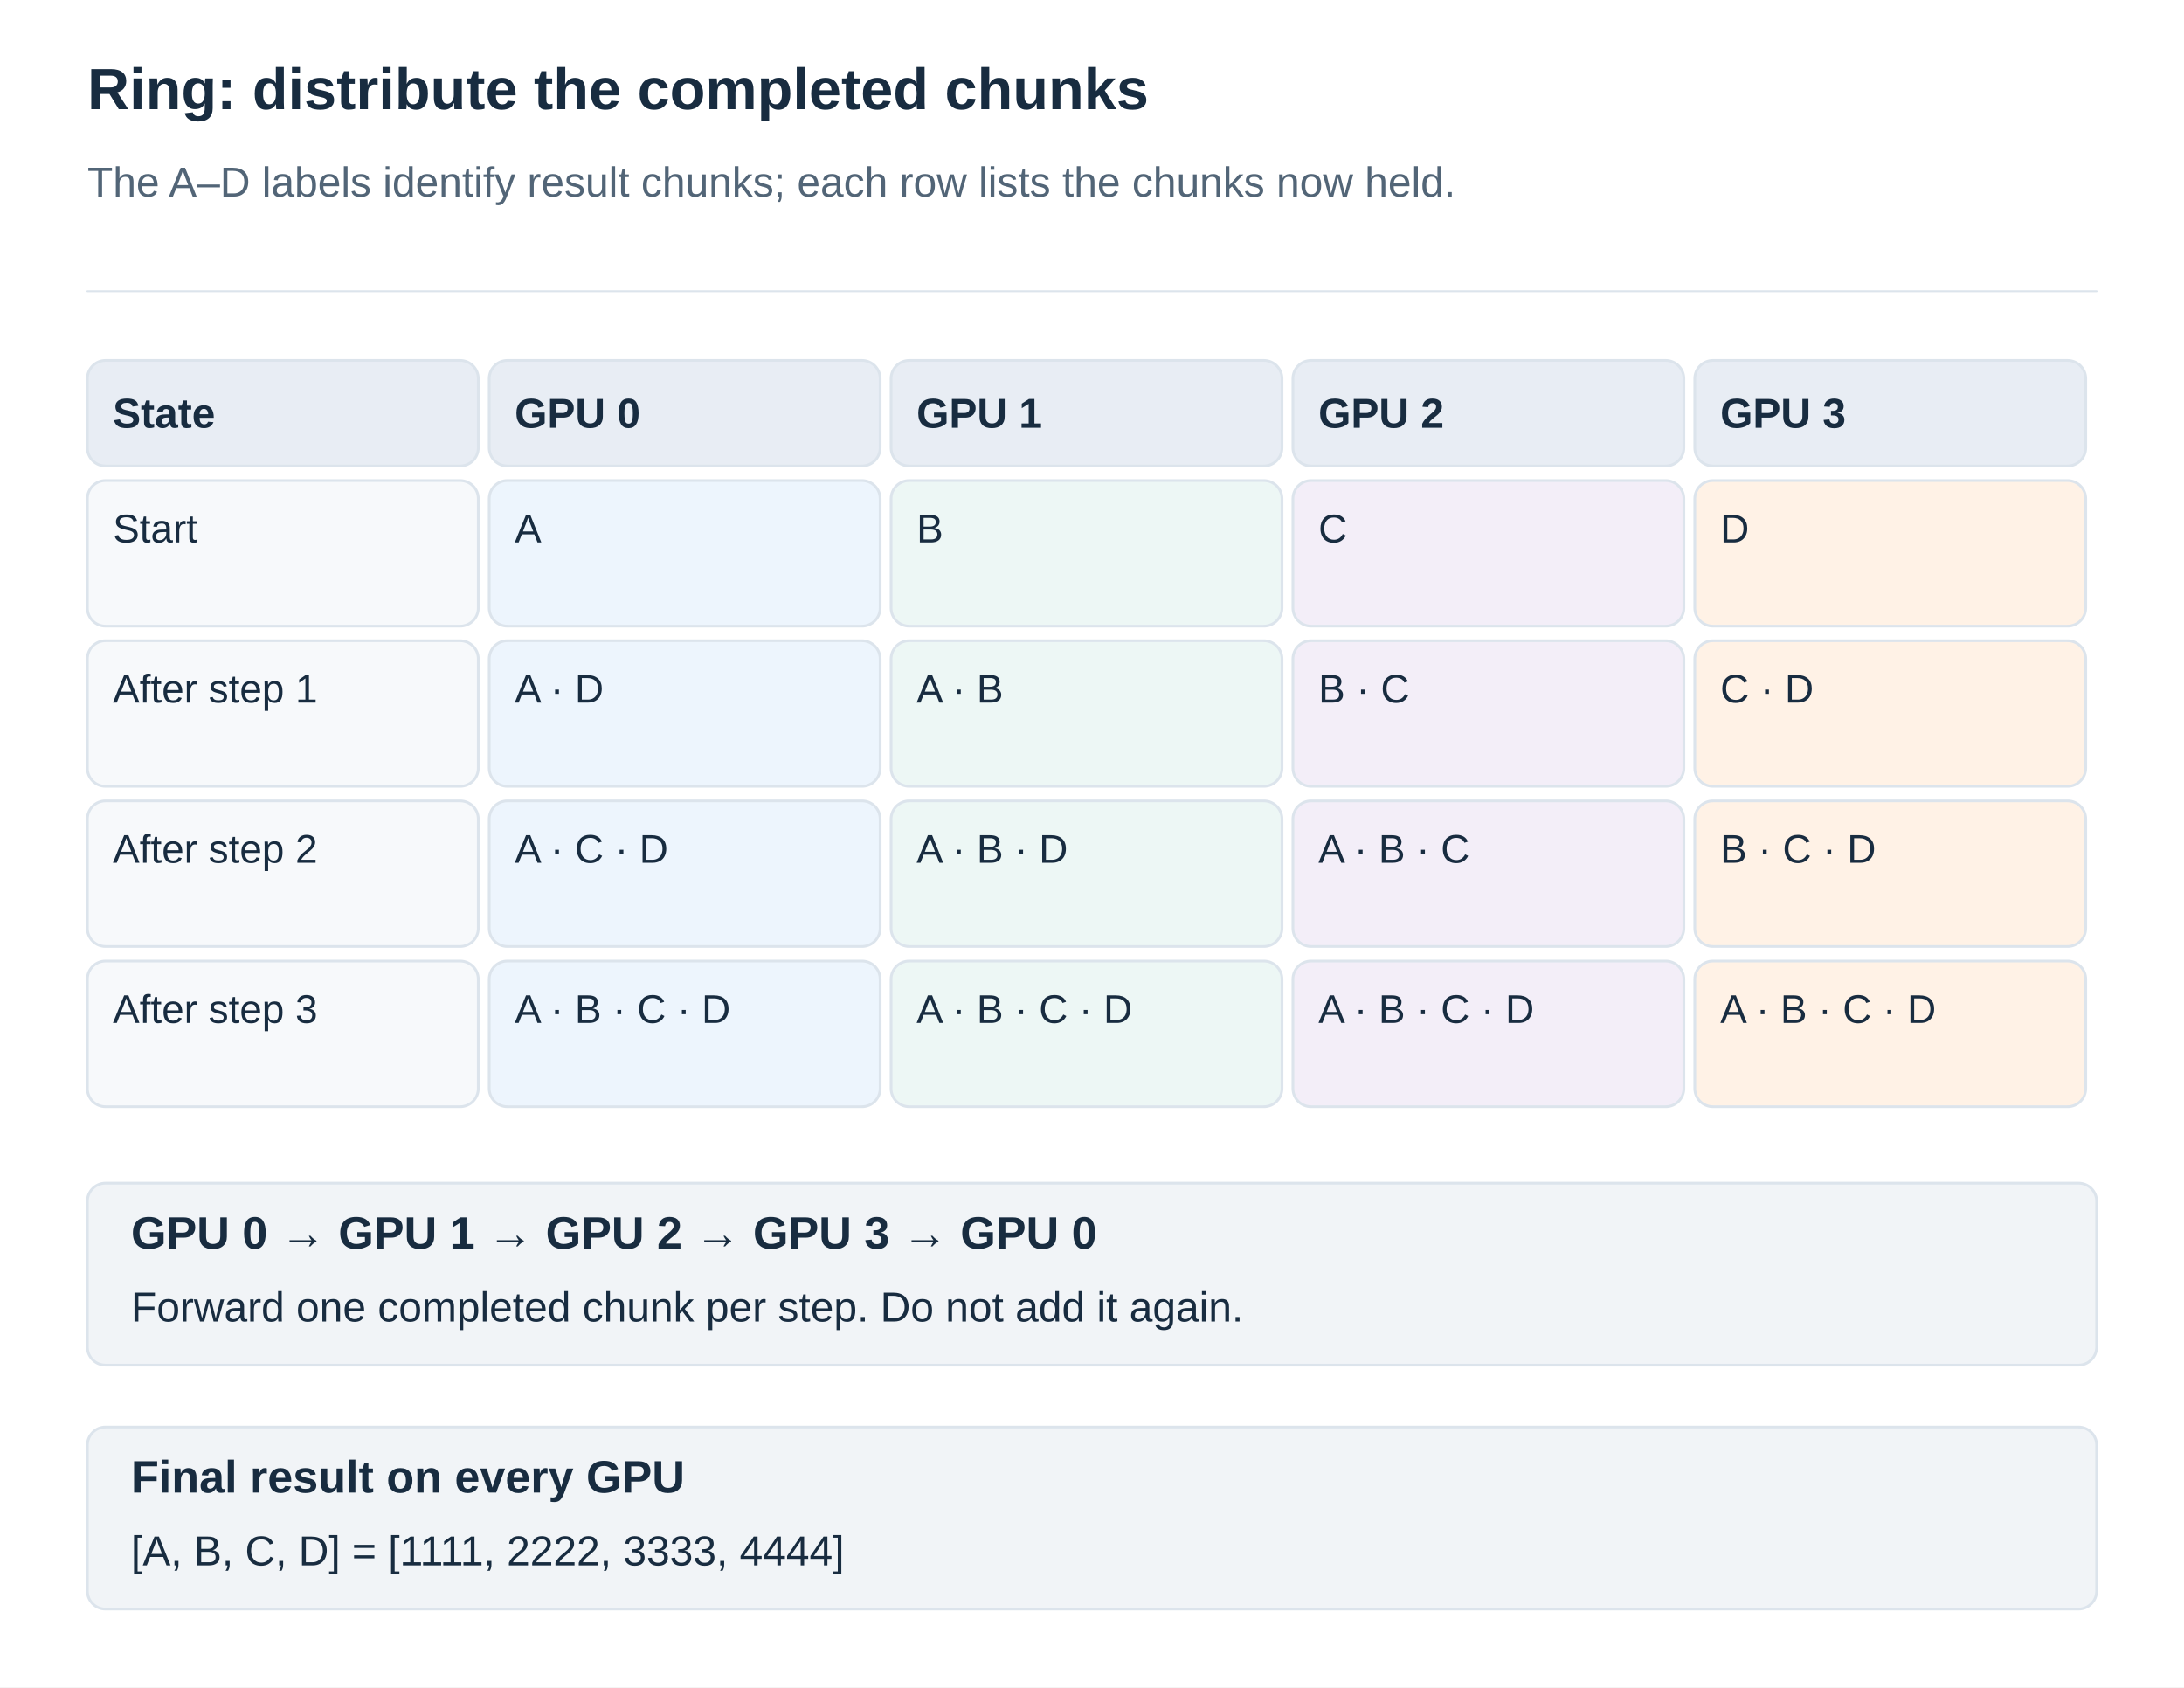
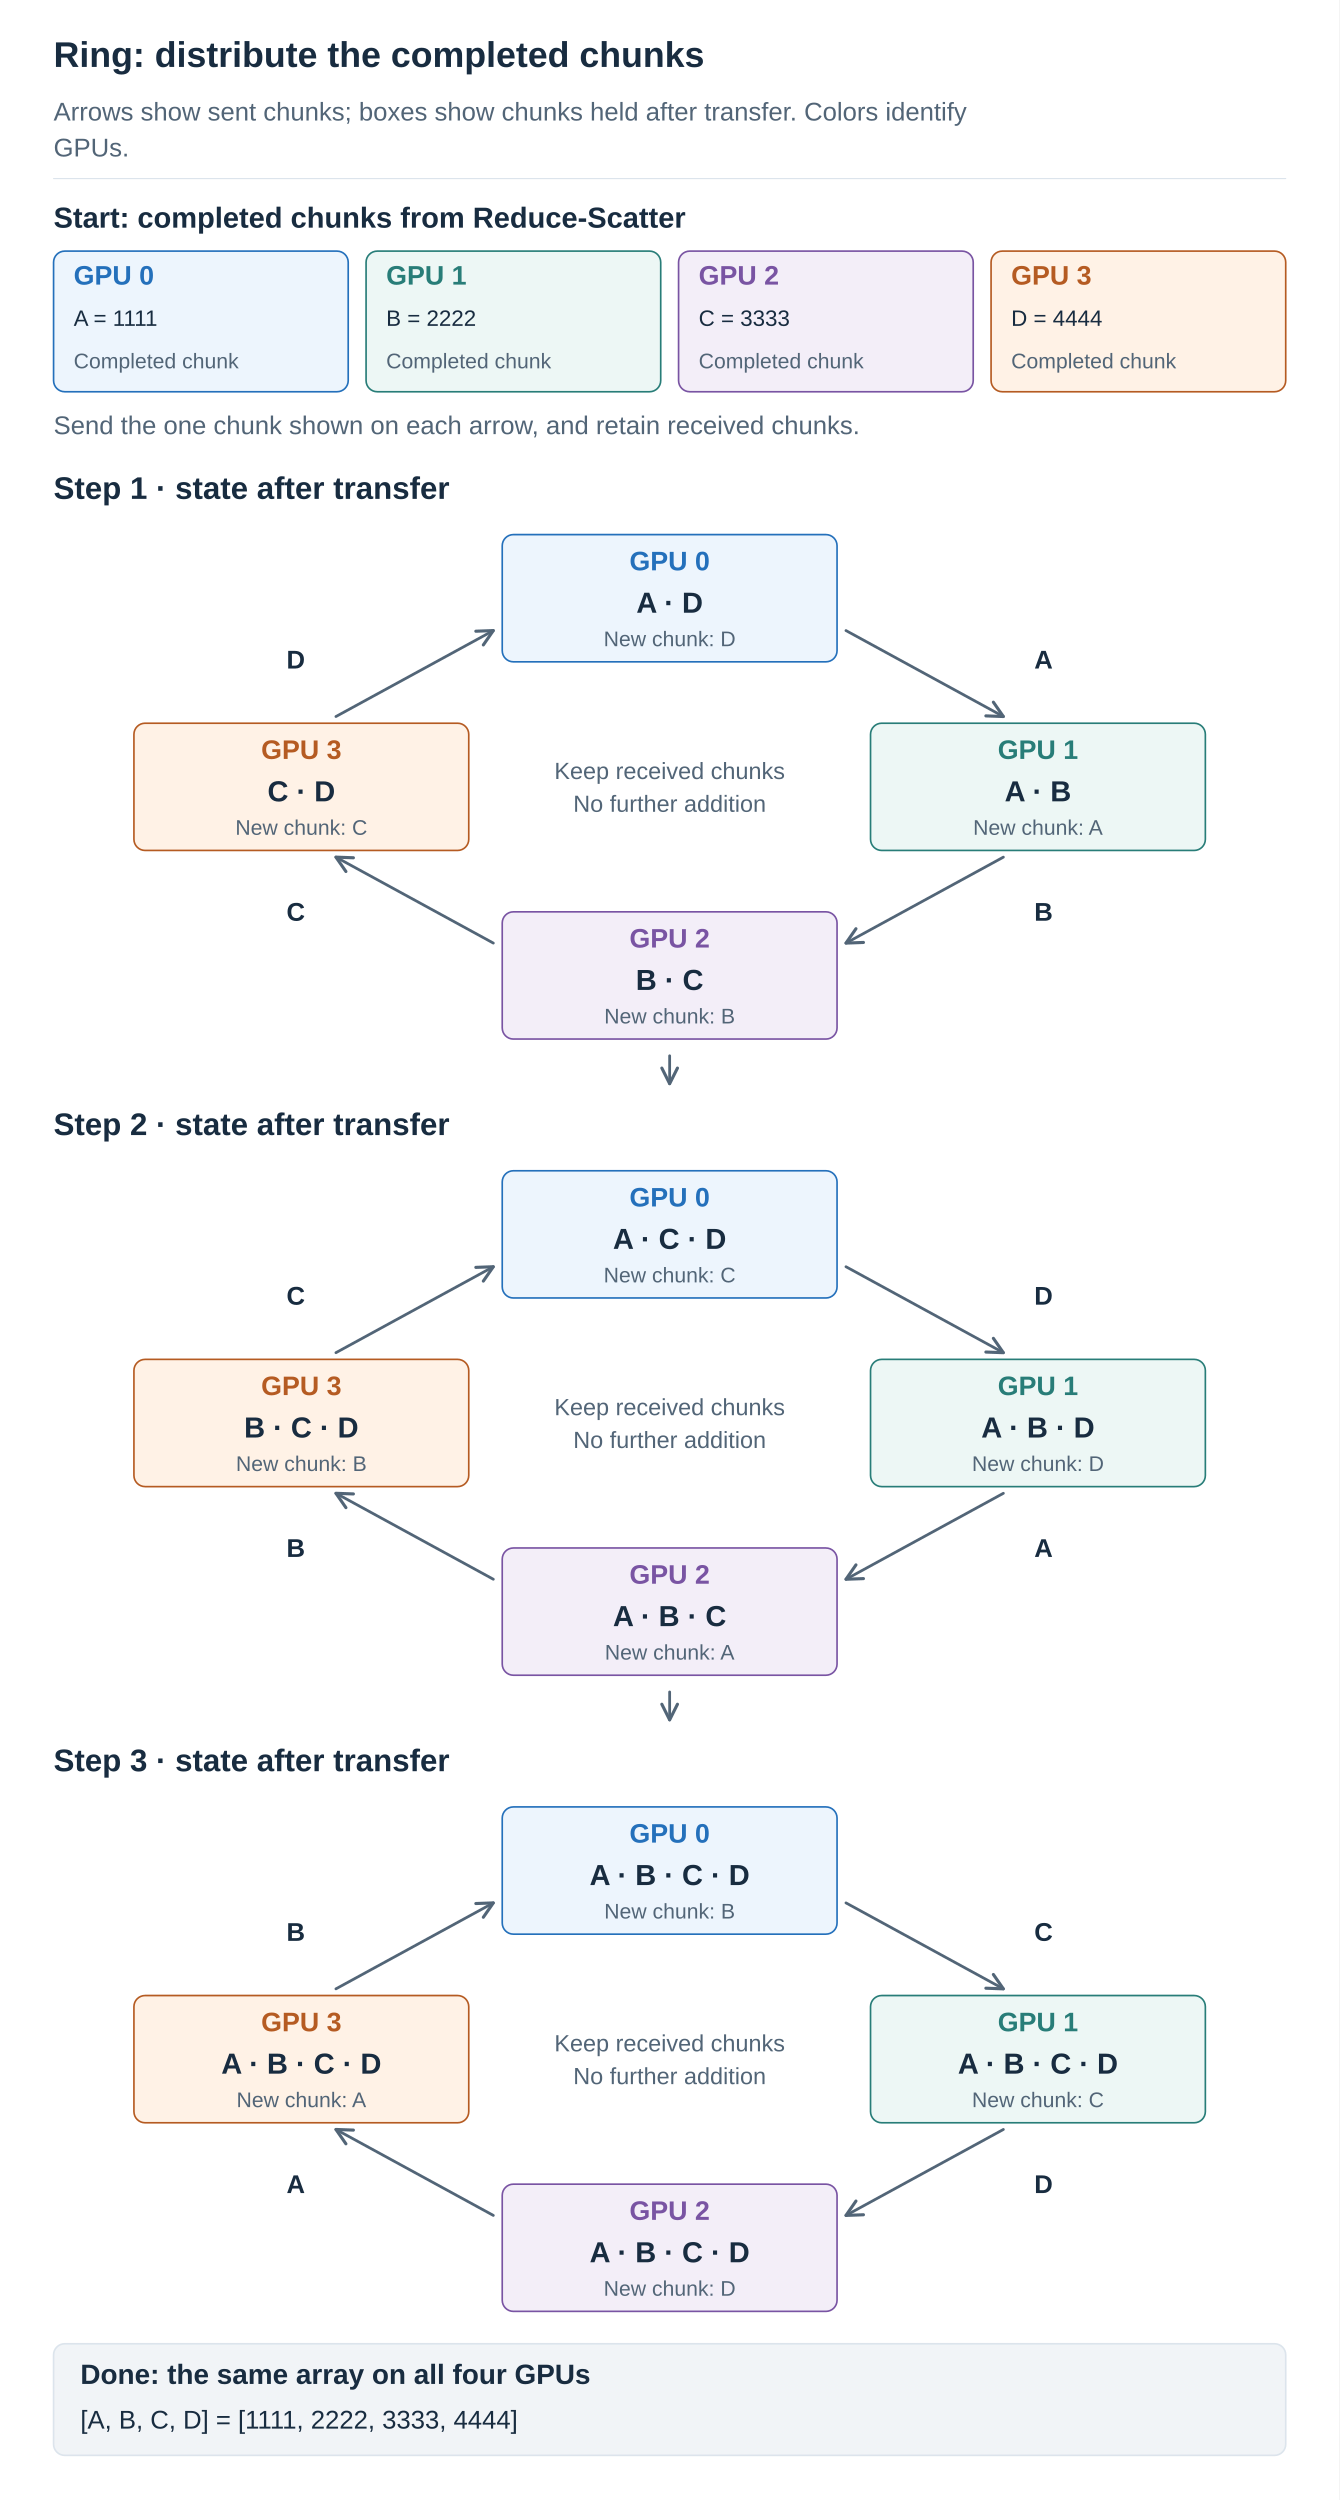
- <svg xmlns="http://www.w3.org/2000/svg" width="1200" height="927" viewBox="0 0 1200 927" role="img" aria-labelledby="title desc">
+ <svg xmlns="http://www.w3.org/2000/svg" width="1200" height="2240" viewBox="0 0 1200 2240" role="img" aria-labelledby="title desc">
  <defs>
    <marker id="arrow" viewBox="0 0 10 10" refX="9" refY="5" markerWidth="7" markerHeight="7" orient="auto">
      <path d="M1 1 L9 5 L1 9" fill="none" stroke="#526577" stroke-width="1.6" />
    </marker>
  </defs>
  <style>text{font-family:Arial,"Apple SD Gothic Neo","Noto Sans KR",sans-serif}path{stroke-linecap:round;stroke-linejoin:round}</style>
-   <rect width="1200" height="927" fill="white" />
+   <rect width="1200" height="2240" fill="white" />
  <text x="48" y="60.0" fill="#182C40" font-size="32" font-weight="700" text-anchor="start">Ring: distribute the completed chunks</text>
-   <text x="48" y="108.0" fill="#526577" font-size="23" font-weight="400" text-anchor="start">The A–D labels identify result chunks; each row lists the chunks now held.</text>
+   <text x="48" y="108.0" fill="#526577" font-size="23" font-weight="400" text-anchor="start">Arrows show sent chunks; boxes show chunks held after transfer. Colors identify</text>
+   <text x="48" y="140.2" fill="#526577" font-size="23" font-weight="400" text-anchor="start">GPUs.</text>
  <path d="M48,160 H1152" stroke="#DCE4EC" />
-   <rect x="48" y="198" width="214.8" height="58" rx="10" fill="#E8EDF4" stroke="#DCE4EC" stroke-width="1.5" />
-   <text x="62" y="235.0" fill="#182C40" font-size="23" font-weight="700" text-anchor="start">State</text>
-   <rect x="268.8" y="198" width="214.8" height="58" rx="10" fill="#E8EDF4" stroke="#DCE4EC" stroke-width="1.5" />
-   <text x="282.8" y="235.0" fill="#182C40" font-size="23" font-weight="700" text-anchor="start">GPU 0</text>
-   <rect x="489.6" y="198" width="214.8" height="58" rx="10" fill="#E8EDF4" stroke="#DCE4EC" stroke-width="1.5" />
-   <text x="503.6" y="235.0" fill="#182C40" font-size="23" font-weight="700" text-anchor="start">GPU 1</text>
-   <rect x="710.4" y="198" width="214.8" height="58" rx="10" fill="#E8EDF4" stroke="#DCE4EC" stroke-width="1.5" />
-   <text x="724.4" y="235.0" fill="#182C40" font-size="23" font-weight="700" text-anchor="start">GPU 2</text>
-   <rect x="931.2" y="198" width="214.8" height="58" rx="10" fill="#E8EDF4" stroke="#DCE4EC" stroke-width="1.5" />
-   <text x="945.2" y="235.0" fill="#182C40" font-size="23" font-weight="700" text-anchor="start">GPU 3</text>
-   <rect x="48" y="264" width="214.8" height="80" rx="10" fill="#F7F9FB" stroke="#DCE4EC" stroke-width="1.5" />
-   <text x="62" y="298.0" fill="#182C40" font-size="22" font-weight="400" text-anchor="start">Start</text>
-   <rect x="268.8" y="264" width="214.8" height="80" rx="10" fill="#EDF5FD" stroke="#DCE4EC" stroke-width="1.5" />
-   <text x="282.8" y="298.0" fill="#182C40" font-size="22" font-weight="400" text-anchor="start">A</text>
-   <rect x="489.6" y="264" width="214.8" height="80" rx="10" fill="#EDF7F5" stroke="#DCE4EC" stroke-width="1.5" />
-   <text x="503.6" y="298.0" fill="#182C40" font-size="22" font-weight="400" text-anchor="start">B</text>
-   <rect x="710.4" y="264" width="214.8" height="80" rx="10" fill="#F3EEF8" stroke="#DCE4EC" stroke-width="1.5" />
-   <text x="724.4" y="298.0" fill="#182C40" font-size="22" font-weight="400" text-anchor="start">C</text>
-   <rect x="931.2" y="264" width="214.8" height="80" rx="10" fill="#FFF2E6" stroke="#DCE4EC" stroke-width="1.5" />
-   <text x="945.2" y="298.0" fill="#182C40" font-size="22" font-weight="400" text-anchor="start">D</text>
-   <rect x="48" y="352" width="214.8" height="80" rx="10" fill="#F7F9FB" stroke="#DCE4EC" stroke-width="1.5" />
-   <text x="62" y="386.0" fill="#182C40" font-size="22" font-weight="400" text-anchor="start">After step 1</text>
-   <rect x="268.8" y="352" width="214.8" height="80" rx="10" fill="#EDF5FD" stroke="#DCE4EC" stroke-width="1.5" />
-   <text x="282.8" y="386.0" fill="#182C40" font-size="22" font-weight="400" text-anchor="start">A · D</text>
-   <rect x="489.6" y="352" width="214.8" height="80" rx="10" fill="#EDF7F5" stroke="#DCE4EC" stroke-width="1.5" />
-   <text x="503.6" y="386.0" fill="#182C40" font-size="22" font-weight="400" text-anchor="start">A · B</text>
-   <rect x="710.4" y="352" width="214.8" height="80" rx="10" fill="#F3EEF8" stroke="#DCE4EC" stroke-width="1.5" />
-   <text x="724.4" y="386.0" fill="#182C40" font-size="22" font-weight="400" text-anchor="start">B · C</text>
-   <rect x="931.2" y="352" width="214.8" height="80" rx="10" fill="#FFF2E6" stroke="#DCE4EC" stroke-width="1.5" />
-   <text x="945.2" y="386.0" fill="#182C40" font-size="22" font-weight="400" text-anchor="start">C · D</text>
-   <rect x="48" y="440" width="214.8" height="80" rx="10" fill="#F7F9FB" stroke="#DCE4EC" stroke-width="1.5" />
-   <text x="62" y="474.0" fill="#182C40" font-size="22" font-weight="400" text-anchor="start">After step 2</text>
-   <rect x="268.8" y="440" width="214.8" height="80" rx="10" fill="#EDF5FD" stroke="#DCE4EC" stroke-width="1.5" />
-   <text x="282.8" y="474.0" fill="#182C40" font-size="22" font-weight="400" text-anchor="start">A · C · D</text>
-   <rect x="489.6" y="440" width="214.8" height="80" rx="10" fill="#EDF7F5" stroke="#DCE4EC" stroke-width="1.5" />
-   <text x="503.6" y="474.0" fill="#182C40" font-size="22" font-weight="400" text-anchor="start">A · B · D</text>
-   <rect x="710.4" y="440" width="214.8" height="80" rx="10" fill="#F3EEF8" stroke="#DCE4EC" stroke-width="1.5" />
-   <text x="724.4" y="474.0" fill="#182C40" font-size="22" font-weight="400" text-anchor="start">A · B · C</text>
-   <rect x="931.2" y="440" width="214.8" height="80" rx="10" fill="#FFF2E6" stroke="#DCE4EC" stroke-width="1.5" />
-   <text x="945.2" y="474.0" fill="#182C40" font-size="22" font-weight="400" text-anchor="start">B · C · D</text>
-   <rect x="48" y="528" width="214.8" height="80" rx="10" fill="#F7F9FB" stroke="#DCE4EC" stroke-width="1.5" />
-   <text x="62" y="562.0" fill="#182C40" font-size="22" font-weight="400" text-anchor="start">After step 3</text>
-   <rect x="268.8" y="528" width="214.8" height="80" rx="10" fill="#EDF5FD" stroke="#DCE4EC" stroke-width="1.5" />
-   <text x="282.8" y="562.0" fill="#182C40" font-size="22" font-weight="400" text-anchor="start">A · B · C · D</text>
-   <rect x="489.6" y="528" width="214.8" height="80" rx="10" fill="#EDF7F5" stroke="#DCE4EC" stroke-width="1.5" />
-   <text x="503.6" y="562.0" fill="#182C40" font-size="22" font-weight="400" text-anchor="start">A · B · C · D</text>
-   <rect x="710.4" y="528" width="214.8" height="80" rx="10" fill="#F3EEF8" stroke="#DCE4EC" stroke-width="1.5" />
-   <text x="724.4" y="562.0" fill="#182C40" font-size="22" font-weight="400" text-anchor="start">A · B · C · D</text>
-   <rect x="931.2" y="528" width="214.8" height="80" rx="10" fill="#FFF2E6" stroke="#DCE4EC" stroke-width="1.5" />
-   <text x="945.2" y="562.0" fill="#182C40" font-size="22" font-weight="400" text-anchor="start">A · B · C · D</text>
-   <rect x="48" y="650" width="1104" height="100" rx="10" fill="#F1F4F7" stroke="#DCE4EC" stroke-width="1.5" />
-   <text x="72" y="686.0" fill="#182C40" font-size="25" font-weight="700" text-anchor="start">GPU 0 → GPU 1 → GPU 2 → GPU 3 → GPU 0</text>
-   <text x="72" y="726.0" fill="#182C40" font-size="23" font-weight="400" text-anchor="start">Forward one completed chunk per step. Do not add it again.</text>
-   <rect x="48" y="784" width="1104" height="100" rx="10" fill="#F1F4F7" stroke="#DCE4EC" stroke-width="1.5" />
-   <text x="72" y="820.0" fill="#182C40" font-size="25" font-weight="700" text-anchor="start">Final result on every GPU</text>
-   <text x="72" y="860.0" fill="#182C40" font-size="23" font-weight="400" text-anchor="start">[A, B, C, D] = [1111, 2222, 3333, 4444]</text>
+   <text x="48" y="204.0" fill="#182C40" font-size="26" font-weight="700" text-anchor="start">Start: completed chunks from Reduce-Scatter</text>
+   <rect x="48" y="225" width="264" height="126" rx="10" fill="#EDF5FD" stroke="#2470BB" stroke-width="1.5" />
+   <text x="66" y="255.0" fill="#2470BB" font-size="24" font-weight="700" text-anchor="start">GPU 0</text>
+   <text x="66" y="292.0" fill="#182C40" font-size="20" font-weight="400" text-anchor="start">A = 1111</text>
+   <text x="66" y="330.0" fill="#526577" font-size="19" font-weight="400" text-anchor="start">Completed chunk</text>
+   <rect x="328" y="225" width="264" height="126" rx="10" fill="#EDF7F5" stroke="#287D78" stroke-width="1.5" />
+   <text x="346" y="255.0" fill="#287D78" font-size="24" font-weight="700" text-anchor="start">GPU 1</text>
+   <text x="346" y="292.0" fill="#182C40" font-size="20" font-weight="400" text-anchor="start">B = 2222</text>
+   <text x="346" y="330.0" fill="#526577" font-size="19" font-weight="400" text-anchor="start">Completed chunk</text>
+   <rect x="608" y="225" width="264" height="126" rx="10" fill="#F3EEF8" stroke="#7954A3" stroke-width="1.5" />
+   <text x="626" y="255.0" fill="#7954A3" font-size="24" font-weight="700" text-anchor="start">GPU 2</text>
+   <text x="626" y="292.0" fill="#182C40" font-size="20" font-weight="400" text-anchor="start">C = 3333</text>
+   <text x="626" y="330.0" fill="#526577" font-size="19" font-weight="400" text-anchor="start">Completed chunk</text>
+   <rect x="888" y="225" width="264" height="126" rx="10" fill="#FFF2E6" stroke="#B55B22" stroke-width="1.5" />
+   <text x="906" y="255.0" fill="#B55B22" font-size="24" font-weight="700" text-anchor="start">GPU 3</text>
+   <text x="906" y="292.0" fill="#182C40" font-size="20" font-weight="400" text-anchor="start">D = 4444</text>
+   <text x="906" y="330.0" fill="#526577" font-size="19" font-weight="400" text-anchor="start">Completed chunk</text>
+   <text x="48" y="389.0" fill="#526577" font-size="23" font-weight="400" text-anchor="start">Send the one chunk shown on each arrow, and retain received chunks.</text>
+   <text x="48" y="447.0" fill="#182C40" font-size="28" font-weight="700" text-anchor="start">Step 1 · state after transfer</text>
+   <path d="M758,565 L899,642" stroke="#526577" stroke-width="2.5" fill="none" marker-end="url(#arrow)" />
+   <text x="935" y="599.0" fill="#182C40" font-size="23" font-weight="700" text-anchor="middle">A</text>
+   <path d="M899,768 L758,845" stroke="#526577" stroke-width="2.5" fill="none" marker-end="url(#arrow)" />
+   <text x="935" y="825.0" fill="#182C40" font-size="23" font-weight="700" text-anchor="middle">B</text>
+   <path d="M442,845 L301,768" stroke="#526577" stroke-width="2.5" fill="none" marker-end="url(#arrow)" />
+   <text x="265" y="825.0" fill="#182C40" font-size="23" font-weight="700" text-anchor="middle">C</text>
+   <path d="M301,642 L442,565" stroke="#526577" stroke-width="2.5" fill="none" marker-end="url(#arrow)" />
+   <text x="265" y="599.0" fill="#182C40" font-size="23" font-weight="700" text-anchor="middle">D</text>
+   <rect x="450" y="479" width="300" height="114" rx="10" fill="#EDF5FD" stroke="#2470BB" stroke-width="1.5" />
+   <text x="600" y="511.0" fill="#2470BB" font-size="24" font-weight="700" text-anchor="middle">GPU 0</text>
+   <text x="600" y="549.0" fill="#182C40" font-size="26" font-weight="700" text-anchor="middle">A · D</text>
+   <text x="600" y="579.0" fill="#526577" font-size="19" font-weight="400" text-anchor="middle">New chunk: D</text>
+   <rect x="780" y="648" width="300" height="114" rx="10" fill="#EDF7F5" stroke="#287D78" stroke-width="1.5" />
+   <text x="930" y="680.0" fill="#287D78" font-size="24" font-weight="700" text-anchor="middle">GPU 1</text>
+   <text x="930" y="718.0" fill="#182C40" font-size="26" font-weight="700" text-anchor="middle">A · B</text>
+   <text x="930" y="748.0" fill="#526577" font-size="19" font-weight="400" text-anchor="middle">New chunk: A</text>
+   <rect x="450" y="817" width="300" height="114" rx="10" fill="#F3EEF8" stroke="#7954A3" stroke-width="1.5" />
+   <text x="600" y="849.0" fill="#7954A3" font-size="24" font-weight="700" text-anchor="middle">GPU 2</text>
+   <text x="600" y="887.0" fill="#182C40" font-size="26" font-weight="700" text-anchor="middle">B · C</text>
+   <text x="600" y="917.0" fill="#526577" font-size="19" font-weight="400" text-anchor="middle">New chunk: B</text>
+   <rect x="120" y="648" width="300" height="114" rx="10" fill="#FFF2E6" stroke="#B55B22" stroke-width="1.5" />
+   <text x="270" y="680.0" fill="#B55B22" font-size="24" font-weight="700" text-anchor="middle">GPU 3</text>
+   <text x="270" y="718.0" fill="#182C40" font-size="26" font-weight="700" text-anchor="middle">C · D</text>
+   <text x="270" y="748.0" fill="#526577" font-size="19" font-weight="400" text-anchor="middle">New chunk: C</text>
+   <text x="600" y="698.0" fill="#526577" font-size="21" font-weight="400" text-anchor="middle">Keep received chunks</text>
+   <text x="600" y="727.4" fill="#526577" font-size="21" font-weight="400" text-anchor="middle">No further addition</text>
+   <path d="M600,946 L600,971" stroke="#526577" stroke-width="2.5" fill="none" marker-end="url(#arrow)" />
+   <text x="48" y="1017.0" fill="#182C40" font-size="28" font-weight="700" text-anchor="start">Step 2 · state after transfer</text>
+   <path d="M758,1135 L899,1212" stroke="#526577" stroke-width="2.5" fill="none" marker-end="url(#arrow)" />
+   <text x="935" y="1169.0" fill="#182C40" font-size="23" font-weight="700" text-anchor="middle">D</text>
+   <path d="M899,1338 L758,1415" stroke="#526577" stroke-width="2.5" fill="none" marker-end="url(#arrow)" />
+   <text x="935" y="1395.0" fill="#182C40" font-size="23" font-weight="700" text-anchor="middle">A</text>
+   <path d="M442,1415 L301,1338" stroke="#526577" stroke-width="2.5" fill="none" marker-end="url(#arrow)" />
+   <text x="265" y="1395.0" fill="#182C40" font-size="23" font-weight="700" text-anchor="middle">B</text>
+   <path d="M301,1212 L442,1135" stroke="#526577" stroke-width="2.5" fill="none" marker-end="url(#arrow)" />
+   <text x="265" y="1169.0" fill="#182C40" font-size="23" font-weight="700" text-anchor="middle">C</text>
+   <rect x="450" y="1049" width="300" height="114" rx="10" fill="#EDF5FD" stroke="#2470BB" stroke-width="1.5" />
+   <text x="600" y="1081.0" fill="#2470BB" font-size="24" font-weight="700" text-anchor="middle">GPU 0</text>
+   <text x="600" y="1119.0" fill="#182C40" font-size="26" font-weight="700" text-anchor="middle">A · C · D</text>
+   <text x="600" y="1149.0" fill="#526577" font-size="19" font-weight="400" text-anchor="middle">New chunk: C</text>
+   <rect x="780" y="1218" width="300" height="114" rx="10" fill="#EDF7F5" stroke="#287D78" stroke-width="1.5" />
+   <text x="930" y="1250.0" fill="#287D78" font-size="24" font-weight="700" text-anchor="middle">GPU 1</text>
+   <text x="930" y="1288.0" fill="#182C40" font-size="26" font-weight="700" text-anchor="middle">A · B · D</text>
+   <text x="930" y="1318.0" fill="#526577" font-size="19" font-weight="400" text-anchor="middle">New chunk: D</text>
+   <rect x="450" y="1387" width="300" height="114" rx="10" fill="#F3EEF8" stroke="#7954A3" stroke-width="1.5" />
+   <text x="600" y="1419.0" fill="#7954A3" font-size="24" font-weight="700" text-anchor="middle">GPU 2</text>
+   <text x="600" y="1457.0" fill="#182C40" font-size="26" font-weight="700" text-anchor="middle">A · B · C</text>
+   <text x="600" y="1487.0" fill="#526577" font-size="19" font-weight="400" text-anchor="middle">New chunk: A</text>
+   <rect x="120" y="1218" width="300" height="114" rx="10" fill="#FFF2E6" stroke="#B55B22" stroke-width="1.5" />
+   <text x="270" y="1250.0" fill="#B55B22" font-size="24" font-weight="700" text-anchor="middle">GPU 3</text>
+   <text x="270" y="1288.0" fill="#182C40" font-size="26" font-weight="700" text-anchor="middle">B · C · D</text>
+   <text x="270" y="1318.0" fill="#526577" font-size="19" font-weight="400" text-anchor="middle">New chunk: B</text>
+   <text x="600" y="1268.0" fill="#526577" font-size="21" font-weight="400" text-anchor="middle">Keep received chunks</text>
+   <text x="600" y="1297.4" fill="#526577" font-size="21" font-weight="400" text-anchor="middle">No further addition</text>
+   <path d="M600,1516 L600,1541" stroke="#526577" stroke-width="2.5" fill="none" marker-end="url(#arrow)" />
+   <text x="48" y="1587.0" fill="#182C40" font-size="28" font-weight="700" text-anchor="start">Step 3 · state after transfer</text>
+   <path d="M758,1705 L899,1782" stroke="#526577" stroke-width="2.5" fill="none" marker-end="url(#arrow)" />
+   <text x="935" y="1739.0" fill="#182C40" font-size="23" font-weight="700" text-anchor="middle">C</text>
+   <path d="M899,1908 L758,1985" stroke="#526577" stroke-width="2.5" fill="none" marker-end="url(#arrow)" />
+   <text x="935" y="1965.0" fill="#182C40" font-size="23" font-weight="700" text-anchor="middle">D</text>
+   <path d="M442,1985 L301,1908" stroke="#526577" stroke-width="2.5" fill="none" marker-end="url(#arrow)" />
+   <text x="265" y="1965.0" fill="#182C40" font-size="23" font-weight="700" text-anchor="middle">A</text>
+   <path d="M301,1782 L442,1705" stroke="#526577" stroke-width="2.5" fill="none" marker-end="url(#arrow)" />
+   <text x="265" y="1739.0" fill="#182C40" font-size="23" font-weight="700" text-anchor="middle">B</text>
+   <rect x="450" y="1619" width="300" height="114" rx="10" fill="#EDF5FD" stroke="#2470BB" stroke-width="1.5" />
+   <text x="600" y="1651.0" fill="#2470BB" font-size="24" font-weight="700" text-anchor="middle">GPU 0</text>
+   <text x="600" y="1689.0" fill="#182C40" font-size="26" font-weight="700" text-anchor="middle">A · B · C · D</text>
+   <text x="600" y="1719.0" fill="#526577" font-size="19" font-weight="400" text-anchor="middle">New chunk: B</text>
+   <rect x="780" y="1788" width="300" height="114" rx="10" fill="#EDF7F5" stroke="#287D78" stroke-width="1.5" />
+   <text x="930" y="1820.0" fill="#287D78" font-size="24" font-weight="700" text-anchor="middle">GPU 1</text>
+   <text x="930" y="1858.0" fill="#182C40" font-size="26" font-weight="700" text-anchor="middle">A · B · C · D</text>
+   <text x="930" y="1888.0" fill="#526577" font-size="19" font-weight="400" text-anchor="middle">New chunk: C</text>
+   <rect x="450" y="1957" width="300" height="114" rx="10" fill="#F3EEF8" stroke="#7954A3" stroke-width="1.5" />
+   <text x="600" y="1989.0" fill="#7954A3" font-size="24" font-weight="700" text-anchor="middle">GPU 2</text>
+   <text x="600" y="2027.0" fill="#182C40" font-size="26" font-weight="700" text-anchor="middle">A · B · C · D</text>
+   <text x="600" y="2057.0" fill="#526577" font-size="19" font-weight="400" text-anchor="middle">New chunk: D</text>
+   <rect x="120" y="1788" width="300" height="114" rx="10" fill="#FFF2E6" stroke="#B55B22" stroke-width="1.5" />
+   <text x="270" y="1820.0" fill="#B55B22" font-size="24" font-weight="700" text-anchor="middle">GPU 3</text>
+   <text x="270" y="1858.0" fill="#182C40" font-size="26" font-weight="700" text-anchor="middle">A · B · C · D</text>
+   <text x="270" y="1888.0" fill="#526577" font-size="19" font-weight="400" text-anchor="middle">New chunk: A</text>
+   <text x="600" y="1838.0" fill="#526577" font-size="21" font-weight="400" text-anchor="middle">Keep received chunks</text>
+   <text x="600" y="1867.4" fill="#526577" font-size="21" font-weight="400" text-anchor="middle">No further addition</text>
+   <rect x="48" y="2100" width="1104" height="100" rx="10" fill="#F1F4F7" stroke="#DCE4EC" stroke-width="1.5" />
+   <text x="72" y="2136.0" fill="#182C40" font-size="25" font-weight="700" text-anchor="start">Done: the same array on all four GPUs</text>
+   <text x="72" y="2176.0" fill="#182C40" font-size="23" font-weight="400" text-anchor="start">[A, B, C, D] = [1111, 2222, 3333, 4444]</text>
</svg>
